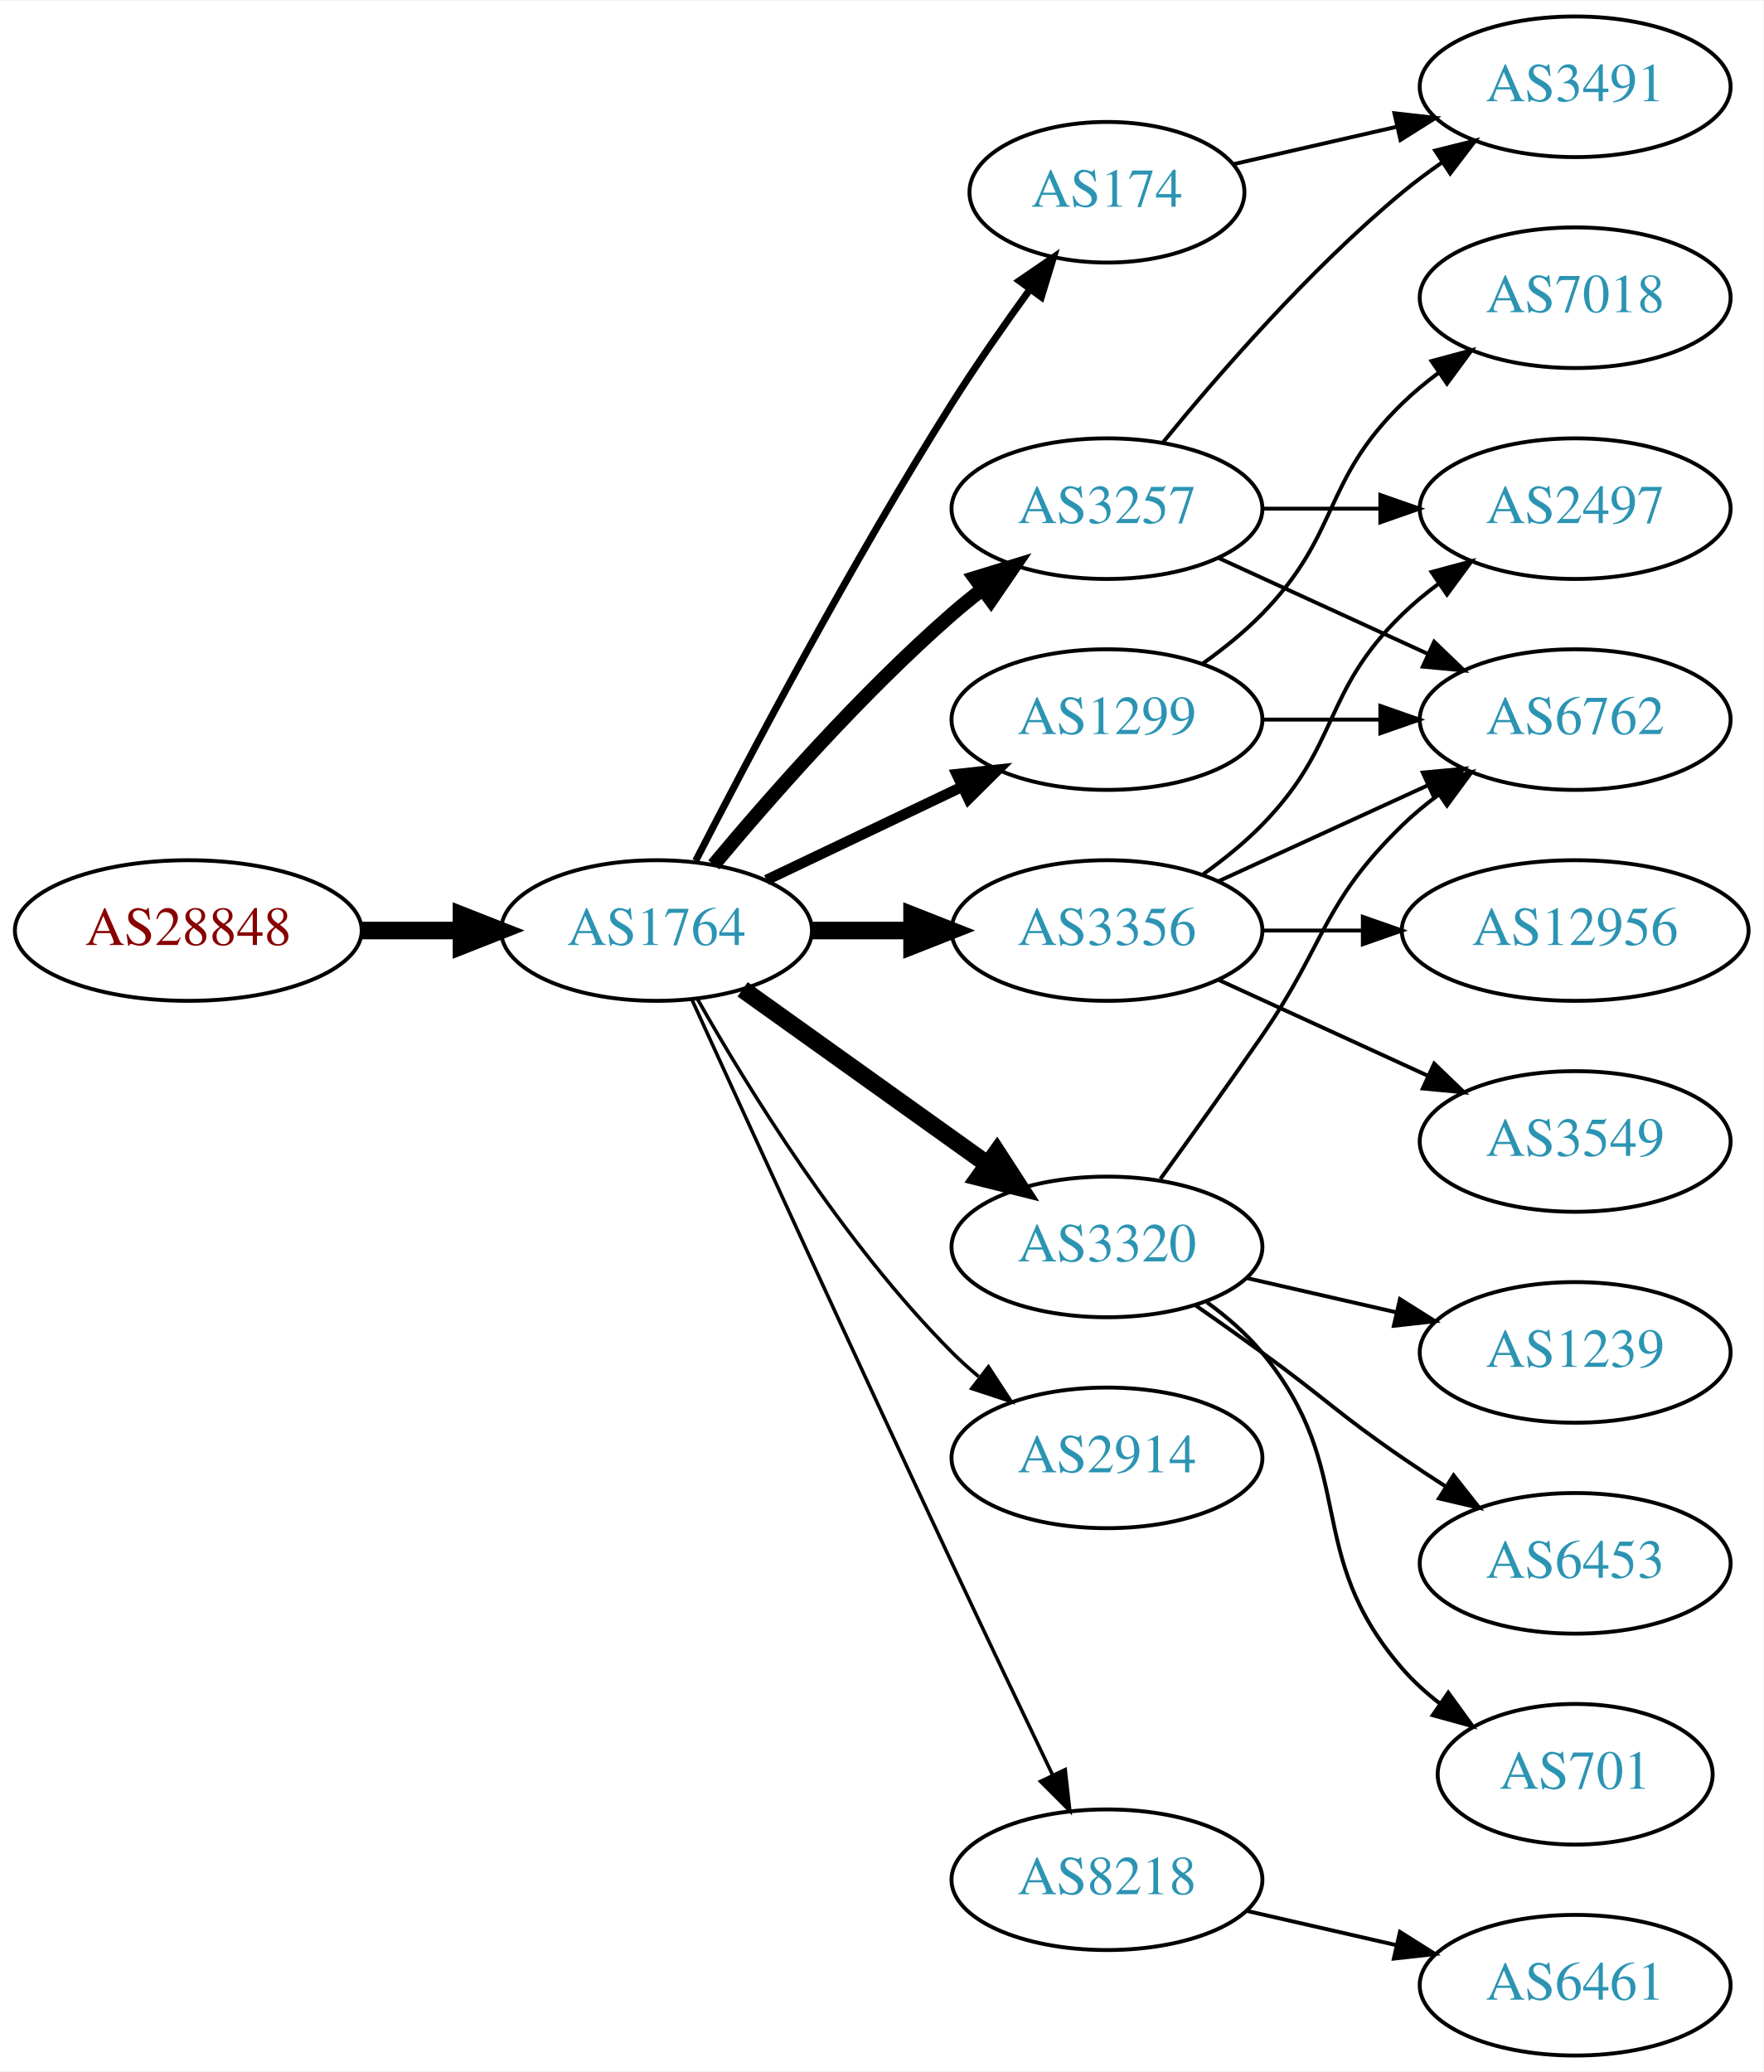
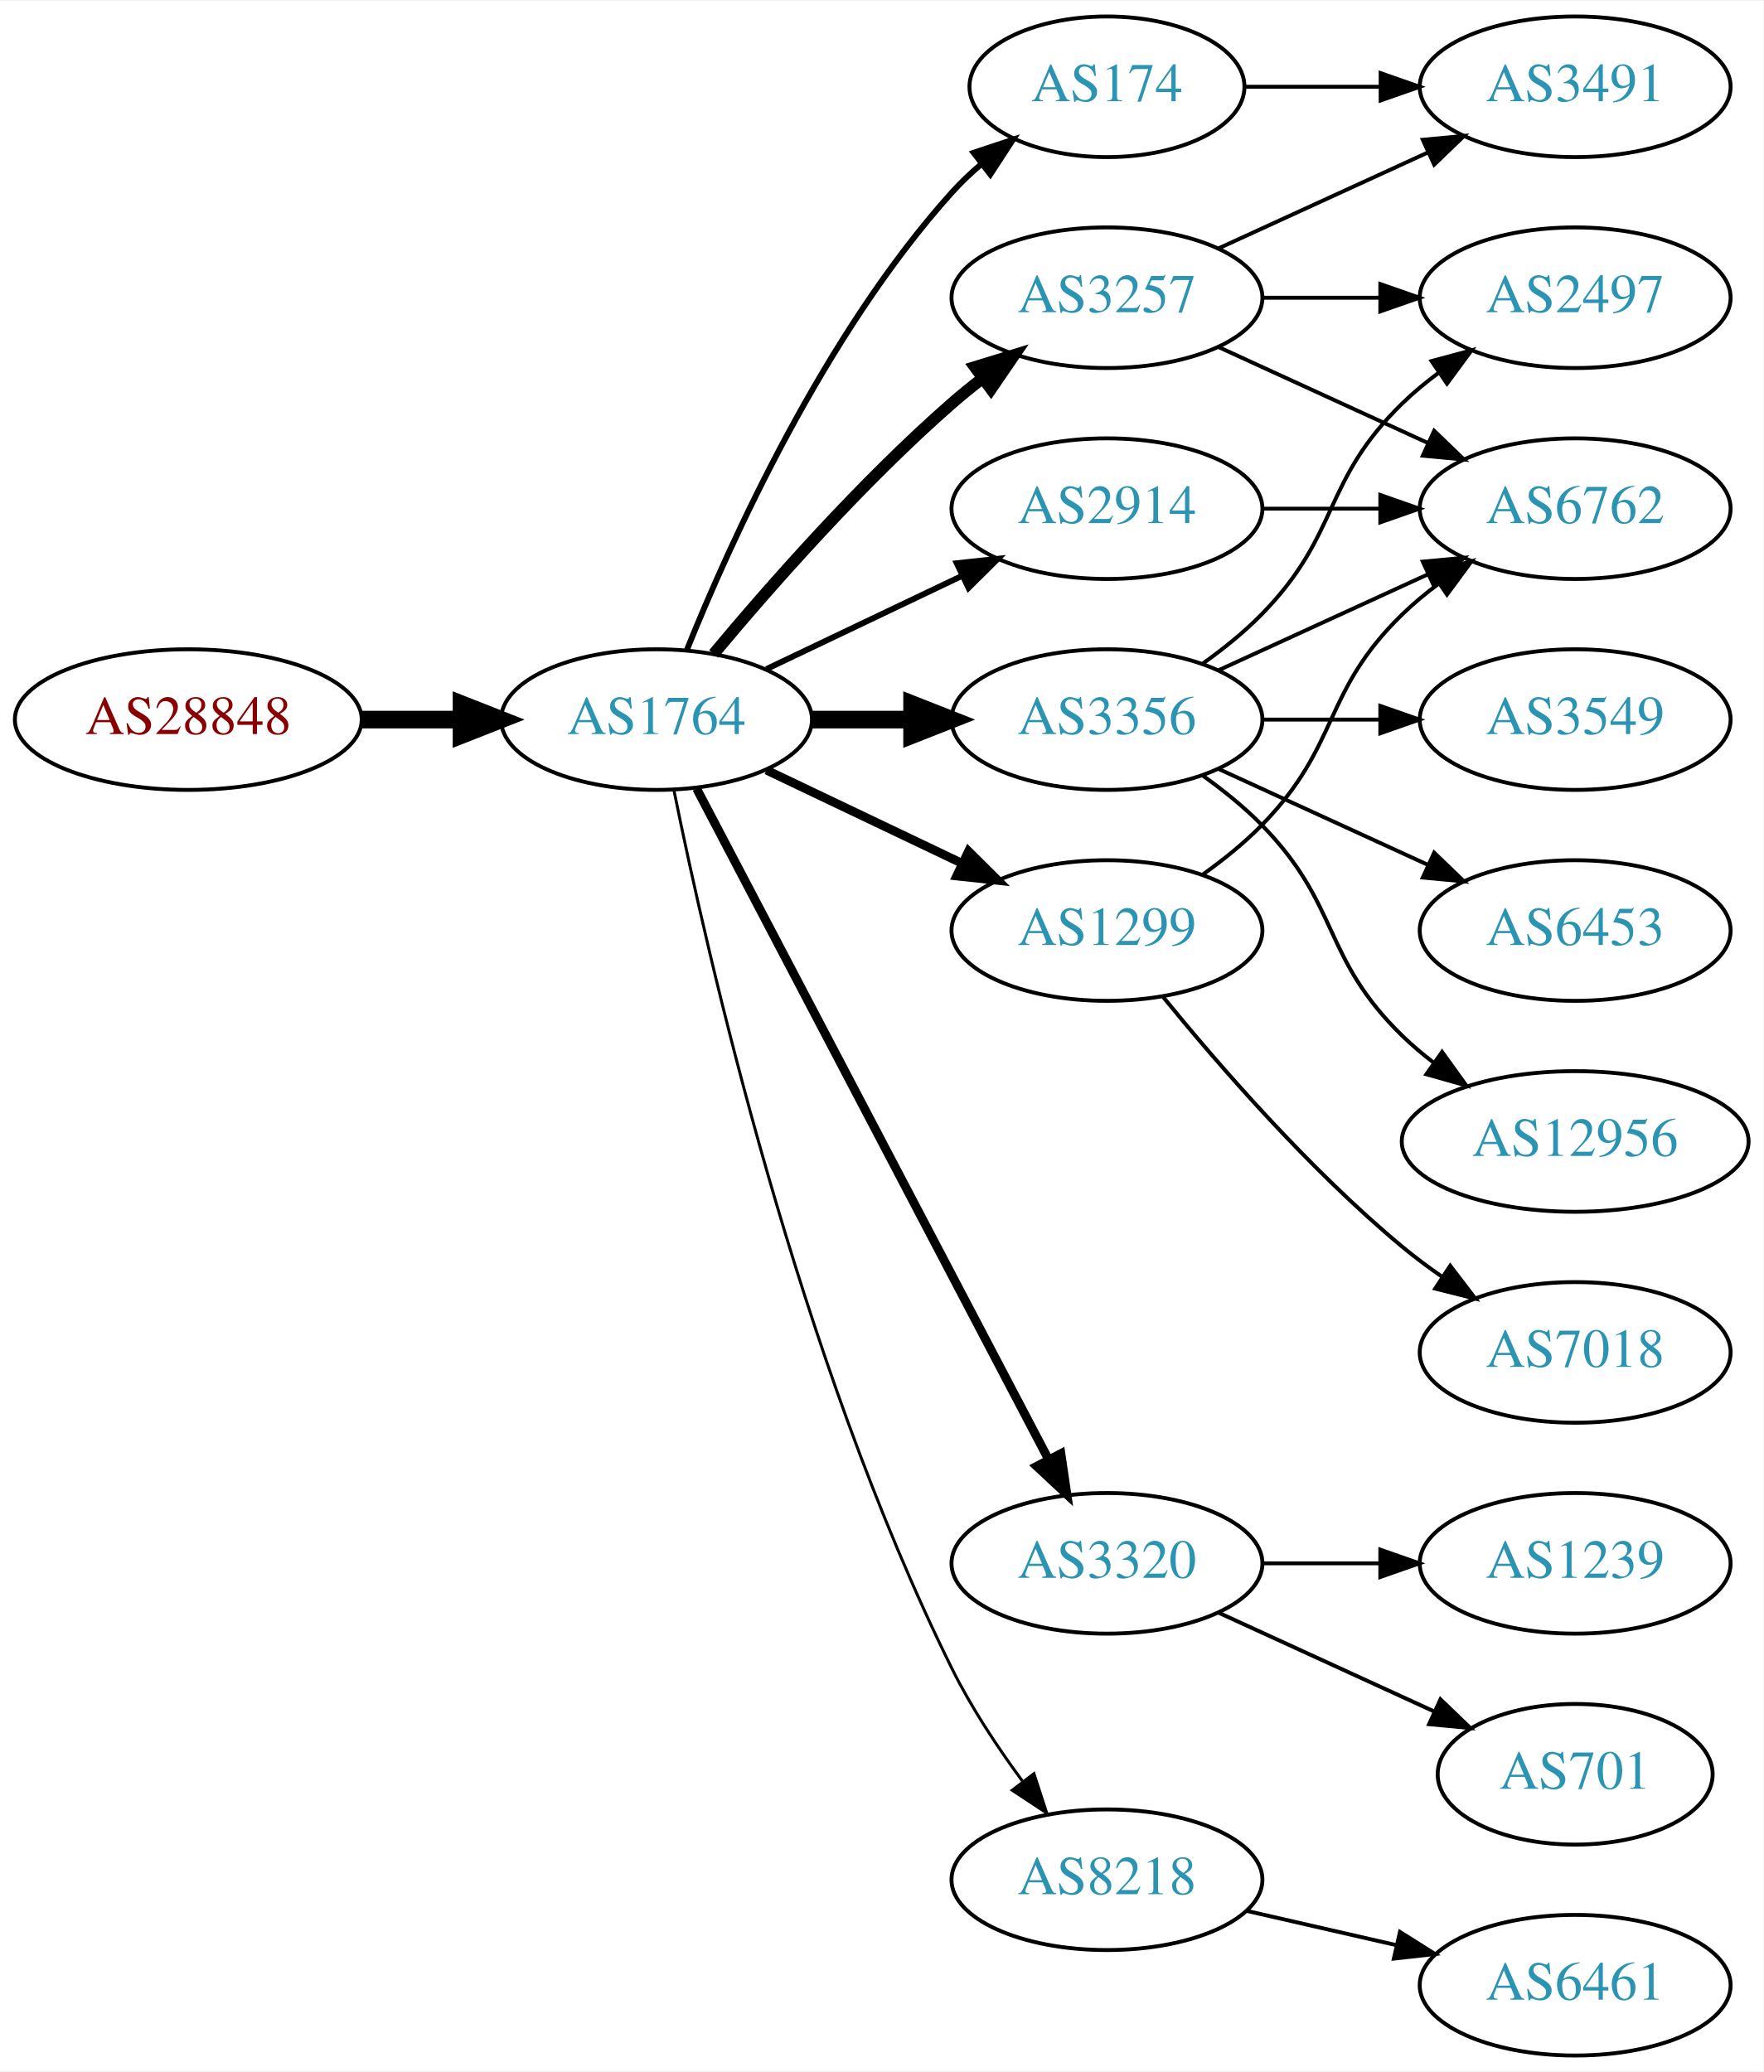
<svg xmlns="http://www.w3.org/2000/svg" xmlns:xlink="http://www.w3.org/1999/xlink" width="451pt" height="530pt" viewBox="0.00 0.00 451.37 530.00">
  <g id="graph0" class="graph" transform="scale(1 1) rotate(0) translate(4 526)">
    <polygon fill="white" stroke="none" points="-4,4 -4,-526 447.37,-526 447.37,4 -4,4" />
    <g id="node1" class="node">
      <g id="a_node1">
        <a xlink:href="/asn/28848" xlink:title="AS28848 ~ UNIDO-AS [AT]">
-           <ellipse fill="#ffffff" stroke="black" cx="44.196" cy="-288" rx="44.393" ry="18" />
-           <text text-anchor="middle" x="44.196" y="-284.3" font-family="Times,serif" font-size="14.00" fill="#880000">AS28848</text>
+           <ellipse fill="#ffffff" stroke="black" cx="44.196" cy="-342" rx="44.393" ry="18" />
+           <text text-anchor="middle" x="44.196" y="-338.3" font-family="Times,serif" font-size="14.00" fill="#880000">AS28848</text>
        </a>
      </g>
    </g>
    <g id="node2" class="node">
      <g id="a_node2">
        <a xlink:href="/asn/1764" xlink:title="AS1764 ~ NEXTLAYER-AS [AT]">
-           <ellipse fill="#ffffff" stroke="black" cx="164.039" cy="-288" rx="39.794" ry="18" />
-           <text text-anchor="middle" x="164.039" y="-284.3" font-family="Times,serif" font-size="14.00" fill="#2c94b3">AS1764</text>
+           <ellipse fill="#ffffff" stroke="black" cx="164.039" cy="-342" rx="39.794" ry="18" />
+           <text text-anchor="middle" x="164.039" y="-338.3" font-family="Times,serif" font-size="14.00" fill="#2c94b3">AS1764</text>
        </a>
      </g>
    </g>
    <g id="edge1" class="edge">
-       <path fill="none" stroke="black" stroke-width="4.5" d="M88.407,-288C96.72,-288 105.482,-288 113.965,-288" />
-       <polygon fill="black" stroke="black" stroke-width="4.5" points="114.123,-291.938 124.123,-288 114.123,-284.063 114.123,-291.938" />
+       <path fill="none" stroke="black" stroke-width="4.5" d="M88.407,-342C96.72,-342 105.482,-342 113.965,-342" />
+       <polygon fill="black" stroke="black" stroke-width="4.5" points="114.123,-345.938 124.123,-342 114.123,-338.063 114.123,-345.938" />
    </g>
    <g id="node3" class="node">
      <g id="a_node3">
        <a xlink:href="/asn/174" xlink:title="AS174 ~ Cogent Communications [US]">
-           <ellipse fill="#ffffff" stroke="black" cx="279.332" cy="-477" rx="35.194" ry="18" />
-           <text text-anchor="middle" x="279.332" y="-473.3" font-family="Times,serif" font-size="14.00" fill="#2c94b3">AS174</text>
+           <ellipse fill="#ffffff" stroke="black" cx="279.332" cy="-504" rx="35.194" ry="18" />
+           <text text-anchor="middle" x="279.332" y="-500.3" font-family="Times,serif" font-size="14.00" fill="#2c94b3">AS174</text>
        </a>
      </g>
    </g>
    <g id="edge2" class="edge">
-       <path fill="none" stroke="black" stroke-width="1.8" d="M174.065,-305.852C187.501,-332.055 213.95,-382.237 239.685,-423 245.841,-432.751 253.087,-443.127 259.631,-452.15" />
-       <polygon fill="black" stroke="black" stroke-width="1.8" points="256.892,-454.333 265.632,-460.322 262.534,-450.19 256.892,-454.333" />
+       <path fill="none" stroke="black" stroke-width="1.5" d="M171.786,-359.787C182.837,-387.243 206.891,-440.578 239.685,-477 242.001,-479.572 244.606,-482.03 247.341,-484.343" />
+       <polygon fill="black" stroke="black" stroke-width="1.5" points="245.207,-487.117 255.264,-490.448 249.479,-481.572 245.207,-487.117" />
    </g>
    <g id="node4" class="node">
      <g id="a_node4">
-         <a xlink:href="/asn/1299" xlink:title="AS1299 ~ Telia Carrier [EU]">
-           <ellipse fill="#ffffff" stroke="black" cx="279.332" cy="-342" rx="39.794" ry="18" />
-           <text text-anchor="middle" x="279.332" y="-338.3" font-family="Times,serif" font-size="14.00" fill="#2c94b3">AS1299</text>
+         <a xlink:href="/asn/3320" xlink:title="AS3320 ~ DTAG [DE]">
+           <ellipse fill="#ffffff" stroke="black" cx="279.332" cy="-126" rx="39.794" ry="18" />
+           <text text-anchor="middle" x="279.332" y="-122.3" font-family="Times,serif" font-size="14.00" fill="#2c94b3">AS3320</text>
        </a>
      </g>
    </g>
    <g id="edge3" class="edge">
-       <path fill="none" stroke="black" stroke-width="2.7" d="M192.175,-300.934C207.169,-308.081 225.99,-317.052 242.213,-324.785" />
-       <polygon fill="black" stroke="black" stroke-width="2.7" points="240.884,-328.028 251.417,-329.171 243.895,-321.709 240.884,-328.028" />
+       <path fill="none" stroke="black" stroke-width="2.25" d="M174.31,-324.324C194.151,-286.495 240.829,-197.501 264.316,-152.722" />
+       <polygon fill="black" stroke="black" stroke-width="2.25" points="267.546,-154.099 269.091,-143.617 261.347,-150.848 267.546,-154.099" />
    </g>
    <g id="node5" class="node">
      <g id="a_node5">
        <a xlink:href="/asn/3356" xlink:title="AS3356 ~ Level 3 Parent, LLC [US]">
-           <ellipse fill="#ffffff" stroke="black" cx="279.332" cy="-288" rx="39.794" ry="18" />
-           <text text-anchor="middle" x="279.332" y="-284.3" font-family="Times,serif" font-size="14.00" fill="#2c94b3">AS3356</text>
+           <ellipse fill="#ffffff" stroke="black" cx="279.332" cy="-342" rx="39.794" ry="18" />
+           <text text-anchor="middle" x="279.332" y="-338.3" font-family="Times,serif" font-size="14.00" fill="#2c94b3">AS3356</text>
        </a>
      </g>
    </g>
    <g id="edge4" class="edge">
-       <path fill="none" stroke="black" stroke-width="4.5" d="M203.711,-288C211.914,-288 220.678,-288 229.21,-288" />
-       <polygon fill="black" stroke="black" stroke-width="4.5" points="229.449,-291.938 239.449,-288 229.449,-284.063 229.449,-291.938" />
+       <path fill="none" stroke="black" stroke-width="4.5" d="M203.711,-342C211.914,-342 220.678,-342 229.21,-342" />
+       <polygon fill="black" stroke="black" stroke-width="4.5" points="229.449,-345.938 239.449,-342 229.449,-338.063 229.449,-345.938" />
    </g>
    <g id="node6" class="node">
      <g id="a_node6">
-         <a xlink:href="/asn/3320" xlink:title="AS3320 ~ DTAG [DE]">
-           <ellipse fill="#ffffff" stroke="black" cx="279.332" cy="-207" rx="39.794" ry="18" />
-           <text text-anchor="middle" x="279.332" y="-203.3" font-family="Times,serif" font-size="14.00" fill="#2c94b3">AS3320</text>
+         <a xlink:href="/asn/1299" xlink:title="AS1299 ~ Telia Carrier [EU]">
+           <ellipse fill="#ffffff" stroke="black" cx="279.332" cy="-288" rx="39.794" ry="18" />
+           <text text-anchor="middle" x="279.332" y="-284.3" font-family="Times,serif" font-size="14.00" fill="#2c94b3">AS1299</text>
        </a>
      </g>
    </g>
    <g id="edge5" class="edge">
-       <path fill="none" stroke="black" stroke-width="4.5" d="M186.083,-272.954C203.697,-260.361 229.036,-242.245 248.701,-228.184" />
-       <polygon fill="black" stroke="black" stroke-width="4.5" points="251.171,-231.259 257.016,-222.24 246.591,-224.853 251.171,-231.259" />
+       <path fill="none" stroke="black" stroke-width="2.25" d="M192.175,-329.066C207.169,-321.919 225.99,-312.948 242.213,-305.215" />
+       <polygon fill="black" stroke="black" stroke-width="2.25" points="243.895,-308.291 251.417,-300.829 240.884,-301.972 243.895,-308.291" />
    </g>
    <g id="node7" class="node">
      <g id="a_node7">
        <a xlink:href="/asn/3257" xlink:title="AS3257 ~ GTT [DE]">
-           <ellipse fill="#ffffff" stroke="black" cx="279.332" cy="-396" rx="39.794" ry="18" />
-           <text text-anchor="middle" x="279.332" y="-392.3" font-family="Times,serif" font-size="14.00" fill="#2c94b3">AS3257</text>
+           <ellipse fill="#ffffff" stroke="black" cx="279.332" cy="-450" rx="39.794" ry="18" />
+           <text text-anchor="middle" x="279.332" y="-446.3" font-family="Times,serif" font-size="14.00" fill="#2c94b3">AS3257</text>
        </a>
      </g>
    </g>
    <g id="edge6" class="edge">
-       <path fill="none" stroke="black" stroke-width="3.6" d="M178.669,-304.817C192.951,-321.929 216.498,-348.745 239.685,-369 242.151,-371.154 244.789,-373.294 247.487,-375.372" />
-       <polygon fill="black" stroke="black" stroke-width="3.6" points="245.512,-378.264 255.641,-381.37 249.66,-372.625 245.512,-378.264" />
+       <path fill="none" stroke="black" stroke-width="3" d="M178.669,-358.817C192.951,-375.929 216.498,-402.745 239.685,-423 242.151,-425.154 244.789,-427.294 247.487,-429.372" />
+       <polygon fill="black" stroke="black" stroke-width="3" points="245.512,-432.264 255.641,-435.37 249.66,-426.625 245.512,-432.264" />
    </g>
    <g id="node8" class="node">
      <g id="a_node8">
        <a xlink:href="/asn/2914" xlink:title="AS2914 ~ NTT America, Inc. [US]">
-           <ellipse fill="#ffffff" stroke="black" cx="279.332" cy="-153" rx="39.794" ry="18" />
-           <text text-anchor="middle" x="279.332" y="-149.3" font-family="Times,serif" font-size="14.00" fill="#2c94b3">AS2914</text>
+           <ellipse fill="#ffffff" stroke="black" cx="279.332" cy="-396" rx="39.794" ry="18" />
+           <text text-anchor="middle" x="279.332" y="-392.3" font-family="Times,serif" font-size="14.00" fill="#2c94b3">AS2914</text>
        </a>
      </g>
    </g>
    <g id="edge7" class="edge">
-       <path fill="none" stroke="black" stroke-width="0.9" d="M174.498,-270.51C187.28,-247.904 211.712,-208.114 239.685,-180 241.796,-177.879 244.092,-175.812 246.477,-173.829" />
-       <polygon fill="black" stroke="black" stroke-width="0.9" points="248.993,-176.31 254.793,-167.444 244.73,-170.758 248.993,-176.31" />
+       <path fill="none" stroke="black" stroke-width="1.5" d="M192.175,-354.934C207.169,-362.081 225.99,-371.052 242.213,-378.785" />
+       <polygon fill="black" stroke="black" stroke-width="1.5" points="240.884,-382.028 251.417,-383.171 243.895,-375.709 240.884,-382.028" />
    </g>
    <g id="node9" class="node">
      <g id="a_node9">
        <a xlink:href="/asn/8218" xlink:title="AS8218 ~ legacy Neotelecoms [FR]">
          <ellipse fill="#ffffff" stroke="black" cx="279.332" cy="-45" rx="39.794" ry="18" />
          <text text-anchor="middle" x="279.332" y="-41.3" font-family="Times,serif" font-size="14.00" fill="#2c94b3">AS8218</text>
        </a>
      </g>
    </g>
    <g id="edge8" class="edge">
-       <path fill="none" stroke="black" stroke-width="0.9" d="M173.026,-270.464C186.602,-240.704 215.099,-178.43 239.685,-126 248.176,-107.892 257.868,-87.579 265.422,-71.825" />
-       <polygon fill="black" stroke="black" stroke-width="0.9" points="268.647,-73.195 269.82,-62.665 262.337,-70.165 268.647,-73.195" />
-     </g>
-     <g id="node14" class="node">
-       <g id="a_node14">
+       <path fill="none" stroke="black" stroke-width="0.75" d="M168.508,-323.871C176.877,-282.444 200.433,-178.304 239.685,-99 244.595,-89.081 251.257,-79.008 257.666,-70.29" />
+       <polygon fill="black" stroke="black" stroke-width="0.75" points="260.644,-72.157 263.918,-62.081 255.075,-67.916 260.644,-72.157" />
+     </g>
+     <g id="node18" class="node">
+       <g id="a_node18">
        <a xlink:href="/asn/3491" xlink:title="AS3491 ~ PCCW Global, Inc. [US]">
          <ellipse fill="#ffffff" stroke="black" cx="399.174" cy="-504" rx="39.794" ry="18" />
          <text text-anchor="middle" x="399.174" y="-500.3" font-family="Times,serif" font-size="14.00" fill="#2c94b3">AS3491</text>
        </a>
      </g>
    </g>
-     <g id="edge13" class="edge">
-       <path fill="none" stroke="black" d="M311.602,-484.165C324.441,-487.106 339.546,-490.567 353.513,-493.767" />
-       <polygon fill="black" stroke="black" points="352.905,-497.219 363.434,-496.04 354.468,-490.395 352.905,-497.219" />
+     <g id="edge21" class="edge">
+       <path fill="none" stroke="black" d="M314.733,-504C325.557,-504 337.725,-504 349.352,-504" />
+       <polygon fill="black" stroke="black" points="349.383,-507.5 359.383,-504 349.383,-500.5 349.383,-507.5" />
    </g>
    <g id="node10" class="node">
      <g id="a_node10">
-         <a xlink:href="/asn/6762" xlink:title="AS6762 ~ TELECOM ITALIA SPARKLE S.p.A. [IT]">
-           <ellipse fill="#ffffff" stroke="black" cx="399.174" cy="-342" rx="39.794" ry="18" />
-           <text text-anchor="middle" x="399.174" y="-338.3" font-family="Times,serif" font-size="14.00" fill="#2c94b3">AS6762</text>
-         </a>
-       </g>
-     </g>
-     <g id="edge23" class="edge">
-       <path fill="none" stroke="black" d="M319.244,-342C328.798,-342 339.147,-342 349.11,-342" />
-       <polygon fill="black" stroke="black" points="349.302,-345.5 359.302,-342 349.302,-338.5 349.302,-345.5" />
-     </g>
-     <g id="node19" class="node">
-       <g id="a_node19">
-         <a xlink:href="/asn/7018" xlink:title="AS7018 ~ AT&amp;T Services, Inc. [US]">
-           <ellipse fill="#ffffff" stroke="black" cx="399.174" cy="-450" rx="39.794" ry="18" />
-           <text text-anchor="middle" x="399.174" y="-446.3" font-family="Times,serif" font-size="14.00" fill="#2c94b3">AS7018</text>
-         </a>
-       </g>
-     </g>
-     <g id="edge22" class="edge">
-       <path fill="none" stroke="black" d="M303.926,-356.389C309.182,-360.148 314.513,-364.437 318.978,-369 339.151,-389.617 334.285,-402.906 354.978,-423 357.823,-425.763 360.997,-428.386 364.297,-430.834" />
-       <polygon fill="black" stroke="black" points="362.414,-433.786 372.645,-436.538 366.363,-428.006 362.414,-433.786" />
+         <a xlink:href="/asn/1239" xlink:title="AS1239 ~ Sprint [US]">
+           <ellipse fill="#ffffff" stroke="black" cx="399.174" cy="-126" rx="39.794" ry="18" />
+           <text text-anchor="middle" x="399.174" y="-122.3" font-family="Times,serif" font-size="14.00" fill="#2c94b3">AS1239</text>
+         </a>
+       </g>
    </g>
    <g id="edge9" class="edge">
-       <path fill="none" stroke="black" d="M307.96,-300.661C323.917,-307.973 344.188,-317.261 361.471,-325.181" />
-       <polygon fill="black" stroke="black" points="360.169,-328.435 370.718,-329.419 363.085,-322.071 360.169,-328.435" />
+       <path fill="none" stroke="black" d="M319.244,-126C328.798,-126 339.147,-126 349.11,-126" />
+       <polygon fill="black" stroke="black" points="349.302,-129.5 359.302,-126 349.302,-122.5 349.302,-129.5" />
    </g>
    <g id="node11" class="node">
      <g id="a_node11">
-         <a xlink:href="/asn/2497" xlink:title="AS2497 ~ Internet Initiative Japan Inc. [JP]">
-           <ellipse fill="#ffffff" stroke="black" cx="399.174" cy="-396" rx="39.794" ry="18" />
-           <text text-anchor="middle" x="399.174" y="-392.3" font-family="Times,serif" font-size="14.00" fill="#2c94b3">AS2497</text>
-         </a>
-       </g>
-     </g>
-     <g id="edge10" class="edge">
-       <path fill="none" stroke="black" d="M303.926,-302.389C309.182,-306.148 314.513,-310.437 318.978,-315 339.151,-335.617 334.285,-348.906 354.978,-369 357.823,-371.763 360.997,-374.386 364.297,-376.834" />
-       <polygon fill="black" stroke="black" points="362.414,-379.786 372.645,-382.538 366.363,-374.006 362.414,-379.786" />
-     </g>
-     <g id="node12" class="node">
-       <g id="a_node12">
-         <a xlink:href="/asn/12956" xlink:title="AS12956 ~ TELXIUS [ES]">
-           <ellipse fill="#ffffff" stroke="black" cx="399.174" cy="-288" rx="44.393" ry="18" />
-           <text text-anchor="middle" x="399.174" y="-284.3" font-family="Times,serif" font-size="14.00" fill="#2c94b3">AS12956</text>
-         </a>
-       </g>
-     </g>
-     <g id="edge11" class="edge">
-       <path fill="none" stroke="black" d="M319.244,-288C327.347,-288 336.022,-288 344.548,-288" />
-       <polygon fill="black" stroke="black" points="344.826,-291.5 354.826,-288 344.826,-284.5 344.826,-291.5" />
-     </g>
-     <g id="node13" class="node">
-       <g id="a_node13">
-         <a xlink:href="/asn/3549" xlink:title="AS3549 ~ Level 3 Parent, LLC [US]">
-           <ellipse fill="#ffffff" stroke="black" cx="399.174" cy="-234" rx="39.794" ry="18" />
-           <text text-anchor="middle" x="399.174" y="-230.3" font-family="Times,serif" font-size="14.00" fill="#2c94b3">AS3549</text>
-         </a>
-       </g>
-     </g>
-     <g id="edge12" class="edge">
-       <path fill="none" stroke="black" d="M307.96,-275.339C323.917,-268.027 344.188,-258.739 361.471,-250.819" />
-       <polygon fill="black" stroke="black" points="363.085,-253.929 370.718,-246.581 360.169,-247.565 363.085,-253.929" />
-     </g>
-     <g id="edge17" class="edge">
-       <path fill="none" stroke="black" d="M293.011,-224.406C300.626,-234.937 310.459,-248.67 318.978,-261 335.374,-284.731 334.285,-294.906 354.978,-315 357.823,-317.763 360.997,-320.386 364.297,-322.834" />
-       <polygon fill="black" stroke="black" points="362.414,-325.786 372.645,-328.538 366.363,-320.006 362.414,-325.786" />
-     </g>
-     <g id="node15" class="node">
-       <g id="a_node15">
        <a xlink:href="/asn/701" xlink:title="AS701 ~ UUNET [US]">
          <ellipse fill="#ffffff" stroke="black" cx="399.174" cy="-72" rx="35.194" ry="18" />
          <text text-anchor="middle" x="399.174" y="-68.3" font-family="Times,serif" font-size="14.00" fill="#2c94b3">AS701</text>
        </a>
      </g>
    </g>
+     <g id="edge10" class="edge">
+       <path fill="none" stroke="black" d="M307.96,-113.339C324.377,-105.817 345.358,-96.202 362.955,-88.139" />
+       <polygon fill="black" stroke="black" points="364.7,-91.189 372.332,-83.842 361.783,-84.826 364.7,-91.189" />
+     </g>
+     <g id="node12" class="node">
+       <g id="a_node12">
+         <a xlink:href="/asn/6762" xlink:title="AS6762 ~ TELECOM ITALIA SPARKLE S.p.A. [IT]">
+           <ellipse fill="#ffffff" stroke="black" cx="399.174" cy="-396" rx="39.794" ry="18" />
+           <text text-anchor="middle" x="399.174" y="-392.3" font-family="Times,serif" font-size="14.00" fill="#2c94b3">AS6762</text>
+         </a>
+       </g>
+     </g>
+     <g id="edge16" class="edge">
+       <path fill="none" stroke="black" d="M307.96,-354.661C323.917,-361.973 344.188,-371.261 361.471,-379.181" />
+       <polygon fill="black" stroke="black" points="360.169,-382.435 370.718,-383.419 363.085,-376.071 360.169,-382.435" />
+     </g>
+     <g id="node14" class="node">
+       <g id="a_node14">
+         <a xlink:href="/asn/3549" xlink:title="AS3549 ~ Level 3 Parent, LLC [US]">
+           <ellipse fill="#ffffff" stroke="black" cx="399.174" cy="-342" rx="39.794" ry="18" />
+           <text text-anchor="middle" x="399.174" y="-338.3" font-family="Times,serif" font-size="14.00" fill="#2c94b3">AS3549</text>
+         </a>
+       </g>
+     </g>
+     <g id="edge13" class="edge">
+       <path fill="none" stroke="black" d="M319.244,-342C328.798,-342 339.147,-342 349.11,-342" />
+       <polygon fill="black" stroke="black" points="349.302,-345.5 359.302,-342 349.302,-338.5 349.302,-345.5" />
+     </g>
+     <g id="node15" class="node">
+       <g id="a_node15">
+         <a xlink:href="/asn/2497" xlink:title="AS2497 ~ Internet Initiative Japan Inc. [JP]">
+           <ellipse fill="#ffffff" stroke="black" cx="399.174" cy="-450" rx="39.794" ry="18" />
+           <text text-anchor="middle" x="399.174" y="-446.3" font-family="Times,serif" font-size="14.00" fill="#2c94b3">AS2497</text>
+         </a>
+       </g>
+     </g>
    <g id="edge14" class="edge">
-       <path fill="none" stroke="black" d="M304.912,-192.844C310.007,-189.128 315.02,-184.799 318.978,-180 344.043,-149.606 329.144,-128.742 354.978,-99 357.784,-95.77 361.071,-92.797 364.559,-90.098" />
-       <polygon fill="black" stroke="black" points="366.693,-92.878 372.925,-84.31 362.71,-87.121 366.693,-92.878" />
+       <path fill="none" stroke="black" d="M303.926,-356.389C309.182,-360.148 314.513,-364.437 318.978,-369 339.151,-389.617 334.285,-402.906 354.978,-423 357.823,-425.763 360.997,-428.386 364.297,-430.834" />
+       <polygon fill="black" stroke="black" points="362.414,-433.786 372.645,-436.538 366.363,-428.006 362.414,-433.786" />
    </g>
    <g id="node16" class="node">
      <g id="a_node16">
-         <a xlink:href="/asn/1239" xlink:title="AS1239 ~ Sprint [US]">
-           <ellipse fill="#ffffff" stroke="black" cx="399.174" cy="-180" rx="39.794" ry="18" />
-           <text text-anchor="middle" x="399.174" y="-176.3" font-family="Times,serif" font-size="14.00" fill="#2c94b3">AS1239</text>
+         <a xlink:href="/asn/6453" xlink:title="AS6453 ~ TATA COMMUNICATIONS (AMERICA) INC [US]">
+           <ellipse fill="#ffffff" stroke="black" cx="399.174" cy="-288" rx="39.794" ry="18" />
+           <text text-anchor="middle" x="399.174" y="-284.3" font-family="Times,serif" font-size="14.00" fill="#2c94b3">AS6453</text>
        </a>
      </g>
    </g>
    <g id="edge15" class="edge">
-       <path fill="none" stroke="black" d="M315.051,-199.045C327.051,-196.296 340.672,-193.175 353.364,-190.267" />
-       <polygon fill="black" stroke="black" points="354.33,-193.636 363.296,-187.991 352.767,-186.813 354.33,-193.636" />
+       <path fill="none" stroke="black" d="M307.96,-329.339C323.917,-322.027 344.188,-312.739 361.471,-304.819" />
+       <polygon fill="black" stroke="black" points="363.085,-307.929 370.718,-300.581 360.169,-301.565 363.085,-307.929" />
    </g>
    <g id="node17" class="node">
      <g id="a_node17">
-         <a xlink:href="/asn/6453" xlink:title="AS6453 ~ TATA COMMUNICATIONS (AMERICA) INC [US]">
-           <ellipse fill="#ffffff" stroke="black" cx="399.174" cy="-126" rx="39.794" ry="18" />
-           <text text-anchor="middle" x="399.174" y="-122.3" font-family="Times,serif" font-size="14.00" fill="#2c94b3">AS6453</text>
-         </a>
-       </g>
-     </g>
-     <g id="edge16" class="edge">
-       <path fill="none" stroke="black" d="M302.089,-191.991C307.623,-188.121 313.542,-183.936 318.978,-180 335.178,-168.271 338.483,-164.311 354.978,-153 358.506,-150.581 362.244,-148.111 365.985,-145.698" />
-       <polygon fill="black" stroke="black" points="368.057,-148.528 374.626,-140.216 364.307,-142.618 368.057,-148.528" />
+         <a xlink:href="/asn/12956" xlink:title="AS12956 ~ TELXIUS [ES]">
+           <ellipse fill="#ffffff" stroke="black" cx="399.174" cy="-234" rx="44.393" ry="18" />
+           <text text-anchor="middle" x="399.174" y="-230.3" font-family="Times,serif" font-size="14.00" fill="#2c94b3">AS12956</text>
+         </a>
+       </g>
+     </g>
+     <g id="edge17" class="edge">
+       <path fill="none" stroke="black" d="M303.926,-327.611C309.182,-323.852 314.513,-319.563 318.978,-315 339.151,-294.383 334.285,-281.094 354.978,-261 357.464,-258.586 360.202,-256.278 363.055,-254.1" />
+       <polygon fill="black" stroke="black" points="365.11,-256.934 371.291,-248.329 361.092,-251.202 365.11,-256.934" />
+     </g>
+     <g id="edge11" class="edge">
+       <path fill="none" stroke="black" d="M303.926,-302.389C309.182,-306.148 314.513,-310.437 318.978,-315 339.151,-335.617 334.285,-348.906 354.978,-369 357.823,-371.763 360.997,-374.386 364.297,-376.834" />
+       <polygon fill="black" stroke="black" points="362.414,-379.786 372.645,-382.538 366.363,-374.006 362.414,-379.786" />
+     </g>
+     <g id="node13" class="node">
+       <g id="a_node13">
+         <a xlink:href="/asn/7018" xlink:title="AS7018 ~ AT&amp;T Services, Inc. [US]">
+           <ellipse fill="#ffffff" stroke="black" cx="399.174" cy="-180" rx="39.794" ry="18" />
+           <text text-anchor="middle" x="399.174" y="-176.3" font-family="Times,serif" font-size="14.00" fill="#2c94b3">AS7018</text>
+         </a>
+       </g>
+     </g>
+     <g id="edge12" class="edge">
+       <path fill="none" stroke="black" d="M293.751,-270.935C307.865,-253.625 331.28,-226.655 354.978,-207 358.194,-204.332 361.695,-201.73 365.265,-199.259" />
+       <polygon fill="black" stroke="black" points="367.189,-202.183 373.622,-193.764 363.343,-196.334 367.189,-202.183" />
+     </g>
+     <g id="edge19" class="edge">
+       <path fill="none" stroke="black" d="M307.96,-437.339C323.917,-430.027 344.188,-420.739 361.471,-412.819" />
+       <polygon fill="black" stroke="black" points="363.085,-415.929 370.718,-408.581 360.169,-409.565 363.085,-415.929" />
    </g>
    <g id="edge18" class="edge">
-       <path fill="none" stroke="black" d="M307.96,-383.339C323.917,-376.027 344.188,-366.739 361.471,-358.819" />
-       <polygon fill="black" stroke="black" points="363.085,-361.929 370.718,-354.581 360.169,-355.565 363.085,-361.929" />
-     </g>
-     <g id="edge19" class="edge">
+       <path fill="none" stroke="black" d="M319.244,-450C328.798,-450 339.147,-450 349.11,-450" />
+       <polygon fill="black" stroke="black" points="349.302,-453.5 359.302,-450 349.302,-446.5 349.302,-453.5" />
+     </g>
+     <g id="edge20" class="edge">
+       <path fill="none" stroke="black" d="M307.96,-462.661C323.917,-469.973 344.188,-479.261 361.471,-487.181" />
+       <polygon fill="black" stroke="black" points="360.169,-490.435 370.718,-491.419 363.085,-484.071 360.169,-490.435" />
+     </g>
+     <g id="edge22" class="edge">
      <path fill="none" stroke="black" d="M319.244,-396C328.798,-396 339.147,-396 349.11,-396" />
      <polygon fill="black" stroke="black" points="349.302,-399.5 359.302,-396 349.302,-392.5 349.302,-399.5" />
    </g>
-     <g id="edge20" class="edge">
-       <path fill="none" stroke="black" d="M293.751,-413.065C307.865,-430.375 331.28,-457.345 354.978,-477 358.194,-479.668 361.695,-482.27 365.265,-484.741" />
-       <polygon fill="black" stroke="black" points="363.343,-487.666 373.622,-490.236 367.189,-481.817 363.343,-487.666" />
-     </g>
-     <g id="node18" class="node">
-       <g id="a_node18">
+     <g id="node19" class="node">
+       <g id="a_node19">
        <a xlink:href="/asn/6461" xlink:title="AS6461 ~ Zayo Bandwidth [US]">
          <ellipse fill="#ffffff" stroke="black" cx="399.174" cy="-18" rx="39.794" ry="18" />
          <text text-anchor="middle" x="399.174" y="-14.3" font-family="Times,serif" font-size="14.00" fill="#2c94b3">AS6461</text>
        </a>
      </g>
    </g>
-     <g id="edge21" class="edge">
+     <g id="edge23" class="edge">
      <path fill="none" stroke="black" d="M315.051,-37.045C327.051,-34.296 340.672,-31.175 353.364,-28.267" />
      <polygon fill="black" stroke="black" points="354.33,-31.636 363.296,-25.991 352.767,-24.813 354.33,-31.636" />
    </g>
  </g>
</svg>
